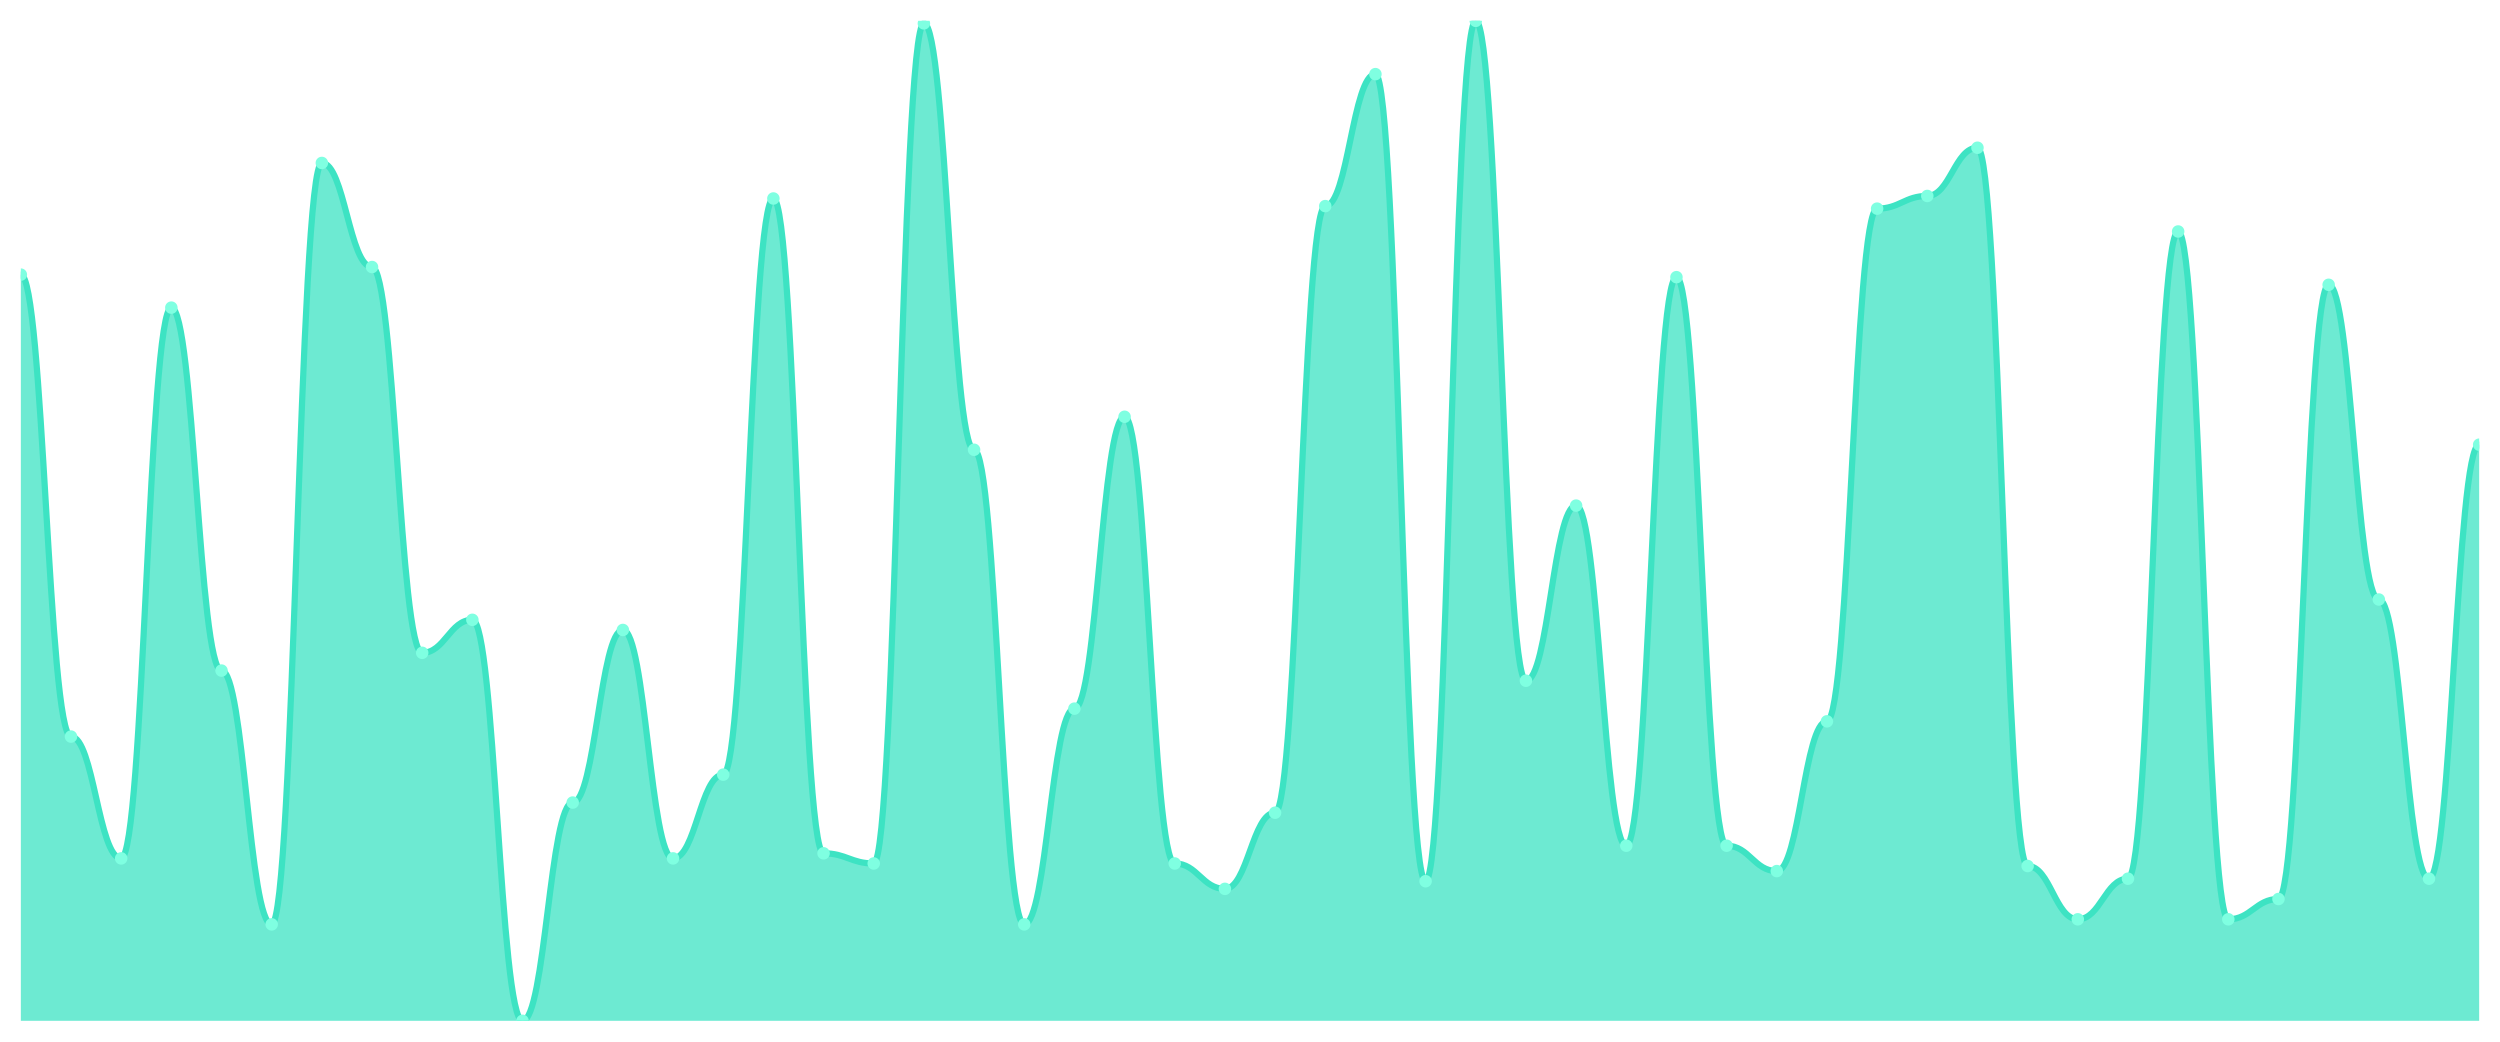
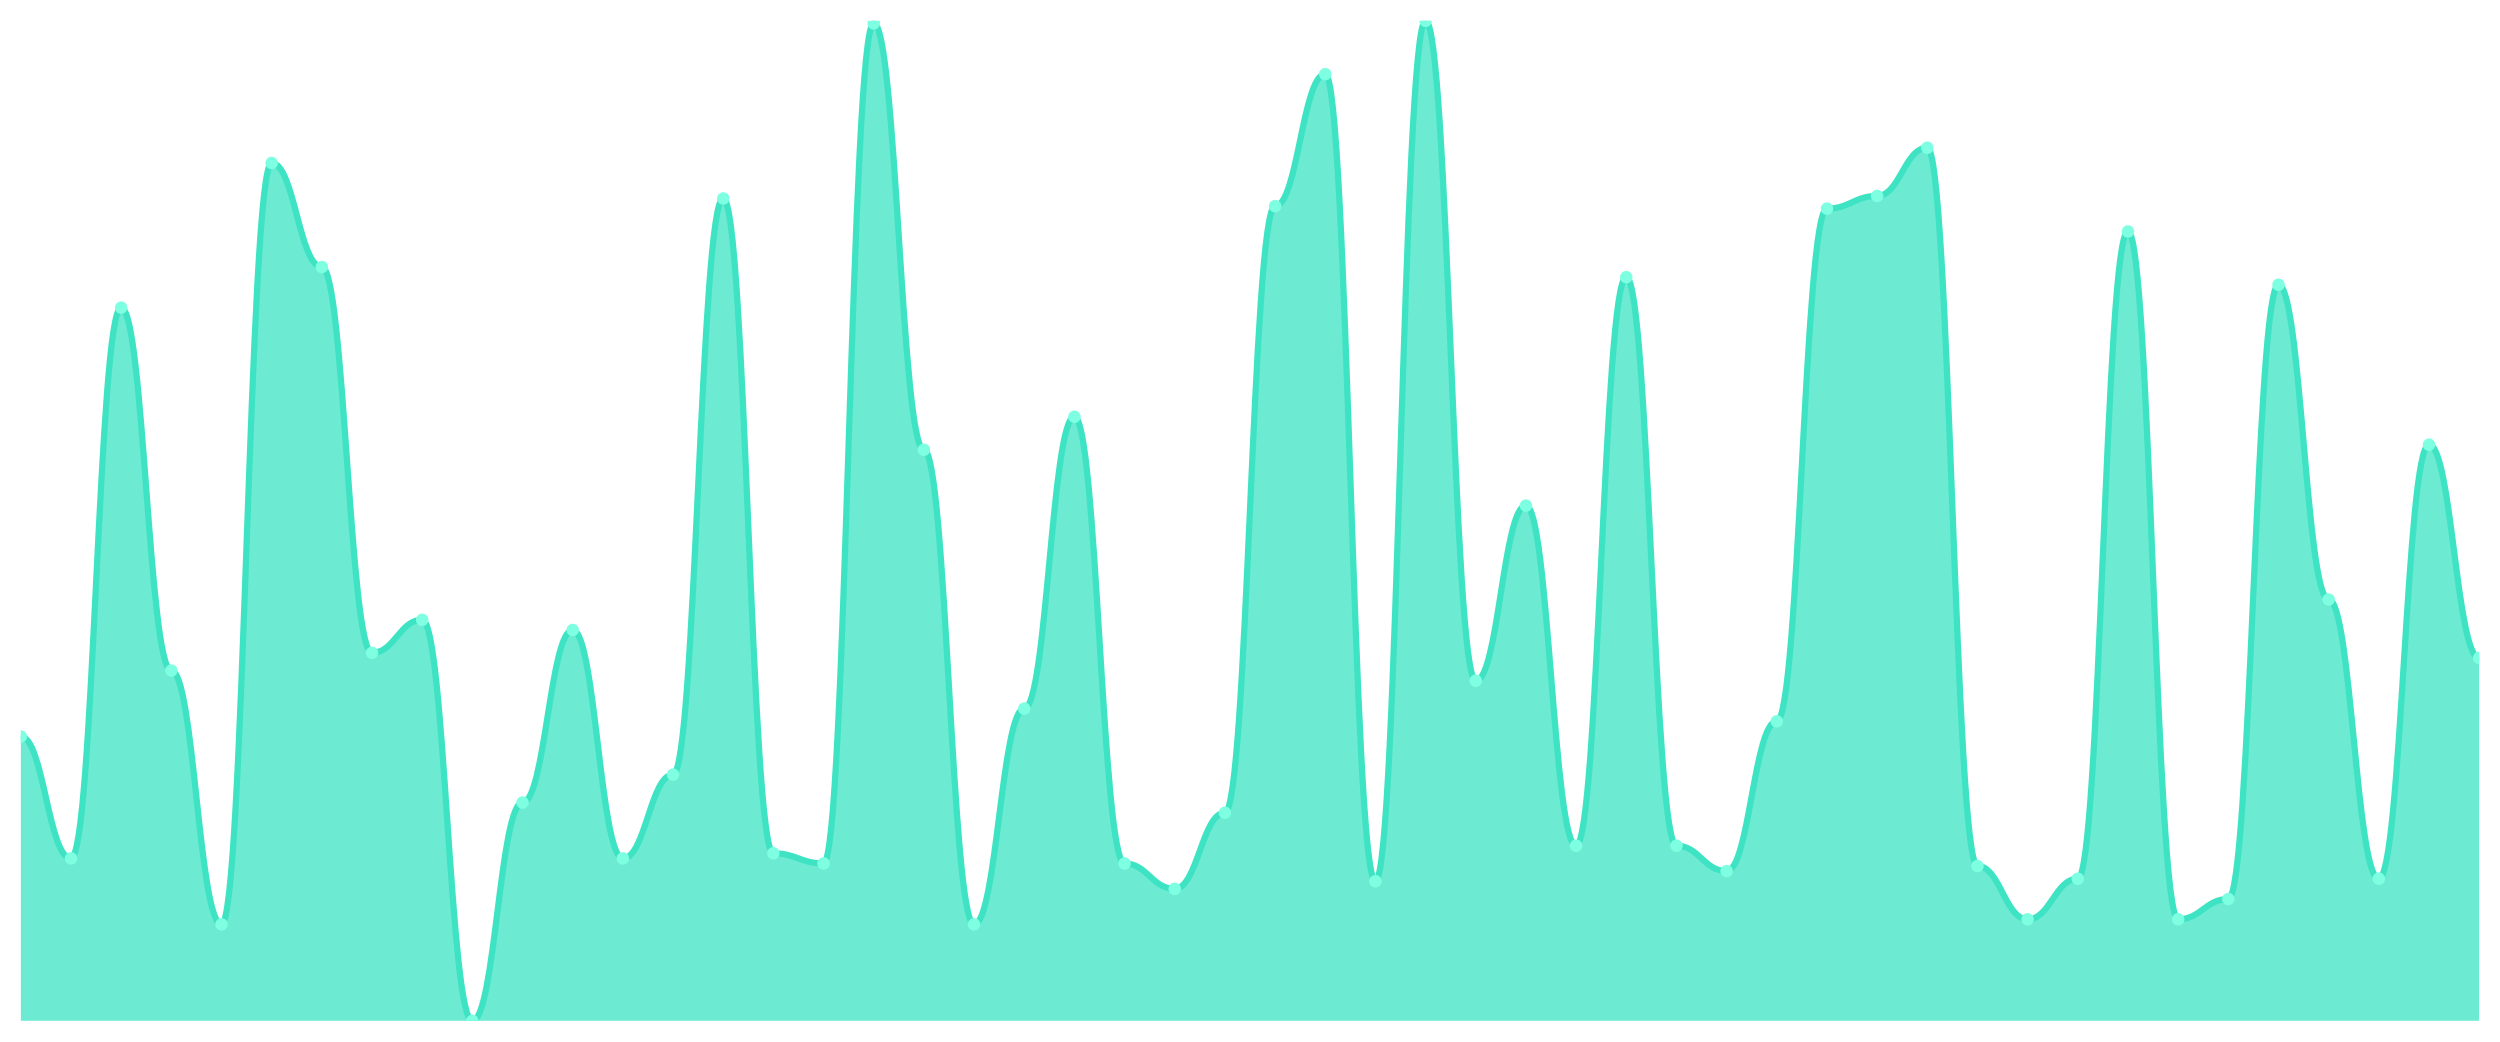
<svg xmlns="http://www.w3.org/2000/svg" viewBox="0 0 1200 500" width="1200" height="500">
  <defs>
    <clipPath id="c">
      <rect x="10" y="10" width="1180" height="480" />
    </clipPath>
  </defs>
  <rect width="1200" height="500" fill="none" />
  <g clip-path="url(#c)">
-     <path d="M 10,490 L 10,131.827 C 20.837,131.827 23.245,353.553 34.082,353.553 C 44.918,353.553 47.327,412.03 58.163,412.03 C 69,412.03 71.408,147.665 82.245,147.665 C 93.082,147.665 95.49,321.878 106.327,321.878 C 117.163,321.878 119.571,443.706 130.408,443.706 C 141.245,443.706 143.653,78.223 154.49,78.223 C 165.327,78.223 167.735,128.173 178.571,128.173 C 189.408,128.173 191.816,313.35 202.653,313.35 C 213.49,313.35 215.898,297.513 226.735,297.513 C 237.571,297.513 239.98,490 250.816,490 C 261.653,490 264.061,385.228 274.898,385.228 C 285.735,385.228 288.143,302.386 298.98,302.386 C 309.816,302.386 312.224,412.03 323.061,412.03 C 333.898,412.03 336.306,371.827 347.143,371.827 C 357.98,371.827 360.388,95.279 371.224,95.279 C 382.061,95.279 384.469,409.594 395.306,409.594 C 406.143,409.594 408.551,414.467 419.388,414.467 C 430.224,414.467 432.633,11.218 443.469,11.218 C 454.306,11.218 456.714,215.888 467.551,215.888 C 478.388,215.888 480.796,443.706 491.633,443.706 C 502.469,443.706 504.878,340.152 515.714,340.152 C 526.551,340.152 528.959,200.051 539.796,200.051 C 550.633,200.051 553.041,414.467 563.878,414.467 C 574.714,414.467 577.122,426.65 587.959,426.65 C 598.796,426.65 601.204,390.102 612.041,390.102 C 622.878,390.102 625.286,98.934 636.122,98.934 C 646.959,98.934 649.367,35.584 660.204,35.584 C 671.041,35.584 673.449,422.995 684.286,422.995 C 695.122,422.995 697.531,10 708.367,10 C 719.204,10 721.612,326.751 732.449,326.751 C 743.286,326.751 745.694,242.69 756.531,242.69 C 767.367,242.69 769.776,405.939 780.612,405.939 C 791.449,405.939 793.857,133.046 804.694,133.046 C 815.531,133.046 817.939,405.939 828.776,405.939 C 839.612,405.939 842.02,418.122 852.857,418.122 C 863.694,418.122 866.102,346.244 876.939,346.244 C 887.776,346.244 890.184,100.152 901.02,100.152 C 911.857,100.152 914.265,94.061 925.102,94.061 C 935.939,94.061 938.347,70.914 949.184,70.914 C 960.02,70.914 962.429,415.685 973.265,415.685 C 984.102,415.685 986.51,441.269 997.347,441.269 C 1008.184,441.269 1010.592,421.777 1021.429,421.777 C 1032.265,421.777 1034.673,111.117 1045.51,111.117 C 1056.347,111.117 1058.755,441.269 1069.592,441.269 C 1080.429,441.269 1082.837,431.523 1093.673,431.523 C 1104.51,431.523 1106.918,136.701 1117.755,136.701 C 1128.592,136.701 1131,287.766 1141.837,287.766 C 1152.673,287.766 1155.082,421.777 1165.918,421.777 C 1176.755,421.777 1179.163,213.452 1190,213.452 L 1190,490 Z" fill="rgba(61,227,195,0.75)" />
-     <path d="M 10,131.827 C 20.837,131.827 23.245,353.553 34.082,353.553 C 44.918,353.553 47.327,412.03 58.163,412.03 C 69,412.03 71.408,147.665 82.245,147.665 C 93.082,147.665 95.49,321.878 106.327,321.878 C 117.163,321.878 119.571,443.706 130.408,443.706 C 141.245,443.706 143.653,78.223 154.49,78.223 C 165.327,78.223 167.735,128.173 178.571,128.173 C 189.408,128.173 191.816,313.35 202.653,313.35 C 213.49,313.35 215.898,297.513 226.735,297.513 C 237.571,297.513 239.98,490 250.816,490 C 261.653,490 264.061,385.228 274.898,385.228 C 285.735,385.228 288.143,302.386 298.98,302.386 C 309.816,302.386 312.224,412.03 323.061,412.03 C 333.898,412.03 336.306,371.827 347.143,371.827 C 357.98,371.827 360.388,95.279 371.224,95.279 C 382.061,95.279 384.469,409.594 395.306,409.594 C 406.143,409.594 408.551,414.467 419.388,414.467 C 430.224,414.467 432.633,11.218 443.469,11.218 C 454.306,11.218 456.714,215.888 467.551,215.888 C 478.388,215.888 480.796,443.706 491.633,443.706 C 502.469,443.706 504.878,340.152 515.714,340.152 C 526.551,340.152 528.959,200.051 539.796,200.051 C 550.633,200.051 553.041,414.467 563.878,414.467 C 574.714,414.467 577.122,426.65 587.959,426.65 C 598.796,426.65 601.204,390.102 612.041,390.102 C 622.878,390.102 625.286,98.934 636.122,98.934 C 646.959,98.934 649.367,35.584 660.204,35.584 C 671.041,35.584 673.449,422.995 684.286,422.995 C 695.122,422.995 697.531,10 708.367,10 C 719.204,10 721.612,326.751 732.449,326.751 C 743.286,326.751 745.694,242.69 756.531,242.69 C 767.367,242.69 769.776,405.939 780.612,405.939 C 791.449,405.939 793.857,133.046 804.694,133.046 C 815.531,133.046 817.939,405.939 828.776,405.939 C 839.612,405.939 842.02,418.122 852.857,418.122 C 863.694,418.122 866.102,346.244 876.939,346.244 C 887.776,346.244 890.184,100.152 901.02,100.152 C 911.857,100.152 914.265,94.061 925.102,94.061 C 935.939,94.061 938.347,70.914 949.184,70.914 C 960.02,70.914 962.429,415.685 973.265,415.685 C 984.102,415.685 986.51,441.269 997.347,441.269 C 1008.184,441.269 1010.592,421.777 1021.429,421.777 C 1032.265,421.777 1034.673,111.117 1045.51,111.117 C 1056.347,111.117 1058.755,441.269 1069.592,441.269 C 1080.429,441.269 1082.837,431.523 1093.673,431.523 C 1104.51,431.523 1106.918,136.701 1117.755,136.701 C 1128.592,136.701 1131,287.766 1141.837,287.766 C 1152.673,287.766 1155.082,421.777 1165.918,421.777 C 1176.755,421.777 1179.163,213.452 1190,213.452" fill="none" stroke="#3de3c3" stroke-width="3" stroke-linecap="round" stroke-linejoin="round" />
-     <circle cx="10" cy="131.827" r="3" fill="#7fffe1" />
-     <circle cx="34.082" cy="353.553" r="3" fill="#7fffe1" />
-     <circle cx="58.163" cy="412.03" r="3" fill="#7fffe1" />
-     <circle cx="82.245" cy="147.665" r="3" fill="#7fffe1" />
-     <circle cx="106.327" cy="321.878" r="3" fill="#7fffe1" />
-     <circle cx="130.408" cy="443.706" r="3" fill="#7fffe1" />
-     <circle cx="154.49" cy="78.223" r="3" fill="#7fffe1" />
-     <circle cx="178.571" cy="128.173" r="3" fill="#7fffe1" />
-     <circle cx="202.653" cy="313.35" r="3" fill="#7fffe1" />
-     <circle cx="226.735" cy="297.513" r="3" fill="#7fffe1" />
-     <circle cx="250.816" cy="490" r="3" fill="#7fffe1" />
-     <circle cx="274.898" cy="385.228" r="3" fill="#7fffe1" />
-     <circle cx="298.98" cy="302.386" r="3" fill="#7fffe1" />
-     <circle cx="323.061" cy="412.03" r="3" fill="#7fffe1" />
-     <circle cx="347.143" cy="371.827" r="3" fill="#7fffe1" />
-     <circle cx="371.224" cy="95.279" r="3" fill="#7fffe1" />
-     <circle cx="395.306" cy="409.594" r="3" fill="#7fffe1" />
-     <circle cx="419.388" cy="414.467" r="3" fill="#7fffe1" />
-     <circle cx="443.469" cy="11.218" r="3" fill="#7fffe1" />
-     <circle cx="467.551" cy="215.888" r="3" fill="#7fffe1" />
-     <circle cx="491.633" cy="443.706" r="3" fill="#7fffe1" />
-     <circle cx="515.714" cy="340.152" r="3" fill="#7fffe1" />
-     <circle cx="539.796" cy="200.051" r="3" fill="#7fffe1" />
-     <circle cx="563.878" cy="414.467" r="3" fill="#7fffe1" />
-     <circle cx="587.959" cy="426.65" r="3" fill="#7fffe1" />
-     <circle cx="612.041" cy="390.102" r="3" fill="#7fffe1" />
-     <circle cx="636.122" cy="98.934" r="3" fill="#7fffe1" />
-     <circle cx="660.204" cy="35.584" r="3" fill="#7fffe1" />
-     <circle cx="684.286" cy="422.995" r="3" fill="#7fffe1" />
-     <circle cx="708.367" cy="10" r="3" fill="#7fffe1" />
-     <circle cx="732.449" cy="326.751" r="3" fill="#7fffe1" />
-     <circle cx="756.531" cy="242.69" r="3" fill="#7fffe1" />
-     <circle cx="780.612" cy="405.939" r="3" fill="#7fffe1" />
-     <circle cx="804.694" cy="133.046" r="3" fill="#7fffe1" />
-     <circle cx="828.776" cy="405.939" r="3" fill="#7fffe1" />
-     <circle cx="852.857" cy="418.122" r="3" fill="#7fffe1" />
-     <circle cx="876.939" cy="346.244" r="3" fill="#7fffe1" />
-     <circle cx="901.02" cy="100.152" r="3" fill="#7fffe1" />
-     <circle cx="925.102" cy="94.061" r="3" fill="#7fffe1" />
-     <circle cx="949.184" cy="70.914" r="3" fill="#7fffe1" />
-     <circle cx="973.265" cy="415.685" r="3" fill="#7fffe1" />
-     <circle cx="997.347" cy="441.269" r="3" fill="#7fffe1" />
-     <circle cx="1021.429" cy="421.777" r="3" fill="#7fffe1" />
-     <circle cx="1045.51" cy="111.117" r="3" fill="#7fffe1" />
-     <circle cx="1069.592" cy="441.269" r="3" fill="#7fffe1" />
-     <circle cx="1093.673" cy="431.523" r="3" fill="#7fffe1" />
-     <circle cx="1117.755" cy="136.701" r="3" fill="#7fffe1" />
-     <circle cx="1141.837" cy="287.766" r="3" fill="#7fffe1" />
-     <circle cx="1165.918" cy="421.777" r="3" fill="#7fffe1" />
-     <circle cx="1190" cy="213.452" r="3" fill="#7fffe1" />
+     <path d="M 10,490 L 10,353.553 C 20.837,353.553 23.245,412.03 34.082,412.03 C 44.918,412.03 47.327,147.665 58.163,147.665 C 69,147.665 71.408,321.878 82.245,321.878 C 93.082,321.878 95.49,443.706 106.327,443.706 C 117.163,443.706 119.571,78.223 130.408,78.223 C 141.245,78.223 143.653,128.173 154.49,128.173 C 165.327,128.173 167.735,313.35 178.571,313.35 C 189.408,313.35 191.816,297.513 202.653,297.513 C 213.49,297.513 215.898,490 226.735,490 C 237.571,490 239.98,385.228 250.816,385.228 C 261.653,385.228 264.061,302.386 274.898,302.386 C 285.735,302.386 288.143,412.03 298.98,412.03 C 309.816,412.03 312.224,371.827 323.061,371.827 C 333.898,371.827 336.306,95.279 347.143,95.279 C 357.98,95.279 360.388,409.594 371.224,409.594 C 382.061,409.594 384.469,414.467 395.306,414.467 C 406.143,414.467 408.551,11.218 419.388,11.218 C 430.224,11.218 432.633,215.888 443.469,215.888 C 454.306,215.888 456.714,443.706 467.551,443.706 C 478.388,443.706 480.796,340.152 491.633,340.152 C 502.469,340.152 504.878,200.051 515.714,200.051 C 526.551,200.051 528.959,414.467 539.796,414.467 C 550.633,414.467 553.041,426.65 563.878,426.65 C 574.714,426.65 577.122,390.102 587.959,390.102 C 598.796,390.102 601.204,98.934 612.041,98.934 C 622.878,98.934 625.286,35.584 636.122,35.584 C 646.959,35.584 649.367,422.995 660.204,422.995 C 671.041,422.995 673.449,10 684.286,10 C 695.122,10 697.531,326.751 708.367,326.751 C 719.204,326.751 721.612,242.69 732.449,242.69 C 743.286,242.69 745.694,405.939 756.531,405.939 C 767.367,405.939 769.776,133.046 780.612,133.046 C 791.449,133.046 793.857,405.939 804.694,405.939 C 815.531,405.939 817.939,418.122 828.776,418.122 C 839.612,418.122 842.02,346.244 852.857,346.244 C 863.694,346.244 866.102,100.152 876.939,100.152 C 887.776,100.152 890.184,94.061 901.02,94.061 C 911.857,94.061 914.265,70.914 925.102,70.914 C 935.939,70.914 938.347,415.685 949.184,415.685 C 960.02,415.685 962.429,441.269 973.265,441.269 C 984.102,441.269 986.51,421.777 997.347,421.777 C 1008.184,421.777 1010.592,111.117 1021.429,111.117 C 1032.265,111.117 1034.673,441.269 1045.51,441.269 C 1056.347,441.269 1058.755,431.523 1069.592,431.523 C 1080.429,431.523 1082.837,136.701 1093.673,136.701 C 1104.51,136.701 1106.918,287.766 1117.755,287.766 C 1128.592,287.766 1131,421.777 1141.837,421.777 C 1152.673,421.777 1155.082,213.452 1165.918,213.452 C 1176.755,213.452 1179.163,315.787 1190,315.787 L 1190,490 Z" fill="rgba(61,227,195,0.75)" />
+     <path d="M 10,353.553 C 20.837,353.553 23.245,412.03 34.082,412.03 C 44.918,412.03 47.327,147.665 58.163,147.665 C 69,147.665 71.408,321.878 82.245,321.878 C 93.082,321.878 95.49,443.706 106.327,443.706 C 117.163,443.706 119.571,78.223 130.408,78.223 C 141.245,78.223 143.653,128.173 154.49,128.173 C 165.327,128.173 167.735,313.35 178.571,313.35 C 189.408,313.35 191.816,297.513 202.653,297.513 C 213.49,297.513 215.898,490 226.735,490 C 237.571,490 239.98,385.228 250.816,385.228 C 261.653,385.228 264.061,302.386 274.898,302.386 C 285.735,302.386 288.143,412.03 298.98,412.03 C 309.816,412.03 312.224,371.827 323.061,371.827 C 333.898,371.827 336.306,95.279 347.143,95.279 C 357.98,95.279 360.388,409.594 371.224,409.594 C 382.061,409.594 384.469,414.467 395.306,414.467 C 406.143,414.467 408.551,11.218 419.388,11.218 C 430.224,11.218 432.633,215.888 443.469,215.888 C 454.306,215.888 456.714,443.706 467.551,443.706 C 478.388,443.706 480.796,340.152 491.633,340.152 C 502.469,340.152 504.878,200.051 515.714,200.051 C 526.551,200.051 528.959,414.467 539.796,414.467 C 550.633,414.467 553.041,426.65 563.878,426.65 C 574.714,426.65 577.122,390.102 587.959,390.102 C 598.796,390.102 601.204,98.934 612.041,98.934 C 622.878,98.934 625.286,35.584 636.122,35.584 C 646.959,35.584 649.367,422.995 660.204,422.995 C 671.041,422.995 673.449,10 684.286,10 C 695.122,10 697.531,326.751 708.367,326.751 C 719.204,326.751 721.612,242.69 732.449,242.69 C 743.286,242.69 745.694,405.939 756.531,405.939 C 767.367,405.939 769.776,133.046 780.612,133.046 C 791.449,133.046 793.857,405.939 804.694,405.939 C 815.531,405.939 817.939,418.122 828.776,418.122 C 839.612,418.122 842.02,346.244 852.857,346.244 C 863.694,346.244 866.102,100.152 876.939,100.152 C 887.776,100.152 890.184,94.061 901.02,94.061 C 911.857,94.061 914.265,70.914 925.102,70.914 C 935.939,70.914 938.347,415.685 949.184,415.685 C 960.02,415.685 962.429,441.269 973.265,441.269 C 984.102,441.269 986.51,421.777 997.347,421.777 C 1008.184,421.777 1010.592,111.117 1021.429,111.117 C 1032.265,111.117 1034.673,441.269 1045.51,441.269 C 1056.347,441.269 1058.755,431.523 1069.592,431.523 C 1080.429,431.523 1082.837,136.701 1093.673,136.701 C 1104.51,136.701 1106.918,287.766 1117.755,287.766 C 1128.592,287.766 1131,421.777 1141.837,421.777 C 1152.673,421.777 1155.082,213.452 1165.918,213.452 C 1176.755,213.452 1179.163,315.787 1190,315.787" fill="none" stroke="#3de3c3" stroke-width="3" stroke-linecap="round" stroke-linejoin="round" />
+     <circle cx="10" cy="353.553" r="3" fill="#7fffe1" />
+     <circle cx="34.082" cy="412.03" r="3" fill="#7fffe1" />
+     <circle cx="58.163" cy="147.665" r="3" fill="#7fffe1" />
+     <circle cx="82.245" cy="321.878" r="3" fill="#7fffe1" />
+     <circle cx="106.327" cy="443.706" r="3" fill="#7fffe1" />
+     <circle cx="130.408" cy="78.223" r="3" fill="#7fffe1" />
+     <circle cx="154.49" cy="128.173" r="3" fill="#7fffe1" />
+     <circle cx="178.571" cy="313.35" r="3" fill="#7fffe1" />
+     <circle cx="202.653" cy="297.513" r="3" fill="#7fffe1" />
+     <circle cx="226.735" cy="490" r="3" fill="#7fffe1" />
+     <circle cx="250.816" cy="385.228" r="3" fill="#7fffe1" />
+     <circle cx="274.898" cy="302.386" r="3" fill="#7fffe1" />
+     <circle cx="298.98" cy="412.03" r="3" fill="#7fffe1" />
+     <circle cx="323.061" cy="371.827" r="3" fill="#7fffe1" />
+     <circle cx="347.143" cy="95.279" r="3" fill="#7fffe1" />
+     <circle cx="371.224" cy="409.594" r="3" fill="#7fffe1" />
+     <circle cx="395.306" cy="414.467" r="3" fill="#7fffe1" />
+     <circle cx="419.388" cy="11.218" r="3" fill="#7fffe1" />
+     <circle cx="443.469" cy="215.888" r="3" fill="#7fffe1" />
+     <circle cx="467.551" cy="443.706" r="3" fill="#7fffe1" />
+     <circle cx="491.633" cy="340.152" r="3" fill="#7fffe1" />
+     <circle cx="515.714" cy="200.051" r="3" fill="#7fffe1" />
+     <circle cx="539.796" cy="414.467" r="3" fill="#7fffe1" />
+     <circle cx="563.878" cy="426.65" r="3" fill="#7fffe1" />
+     <circle cx="587.959" cy="390.102" r="3" fill="#7fffe1" />
+     <circle cx="612.041" cy="98.934" r="3" fill="#7fffe1" />
+     <circle cx="636.122" cy="35.584" r="3" fill="#7fffe1" />
+     <circle cx="660.204" cy="422.995" r="3" fill="#7fffe1" />
+     <circle cx="684.286" cy="10" r="3" fill="#7fffe1" />
+     <circle cx="708.367" cy="326.751" r="3" fill="#7fffe1" />
+     <circle cx="732.449" cy="242.69" r="3" fill="#7fffe1" />
+     <circle cx="756.531" cy="405.939" r="3" fill="#7fffe1" />
+     <circle cx="780.612" cy="133.046" r="3" fill="#7fffe1" />
+     <circle cx="804.694" cy="405.939" r="3" fill="#7fffe1" />
+     <circle cx="828.776" cy="418.122" r="3" fill="#7fffe1" />
+     <circle cx="852.857" cy="346.244" r="3" fill="#7fffe1" />
+     <circle cx="876.939" cy="100.152" r="3" fill="#7fffe1" />
+     <circle cx="901.02" cy="94.061" r="3" fill="#7fffe1" />
+     <circle cx="925.102" cy="70.914" r="3" fill="#7fffe1" />
+     <circle cx="949.184" cy="415.685" r="3" fill="#7fffe1" />
+     <circle cx="973.265" cy="441.269" r="3" fill="#7fffe1" />
+     <circle cx="997.347" cy="421.777" r="3" fill="#7fffe1" />
+     <circle cx="1021.429" cy="111.117" r="3" fill="#7fffe1" />
+     <circle cx="1045.51" cy="441.269" r="3" fill="#7fffe1" />
+     <circle cx="1069.592" cy="431.523" r="3" fill="#7fffe1" />
+     <circle cx="1093.673" cy="136.701" r="3" fill="#7fffe1" />
+     <circle cx="1117.755" cy="287.766" r="3" fill="#7fffe1" />
+     <circle cx="1141.837" cy="421.777" r="3" fill="#7fffe1" />
+     <circle cx="1165.918" cy="213.452" r="3" fill="#7fffe1" />
+     <circle cx="1190" cy="315.787" r="3" fill="#7fffe1" />
  </g>
</svg>
